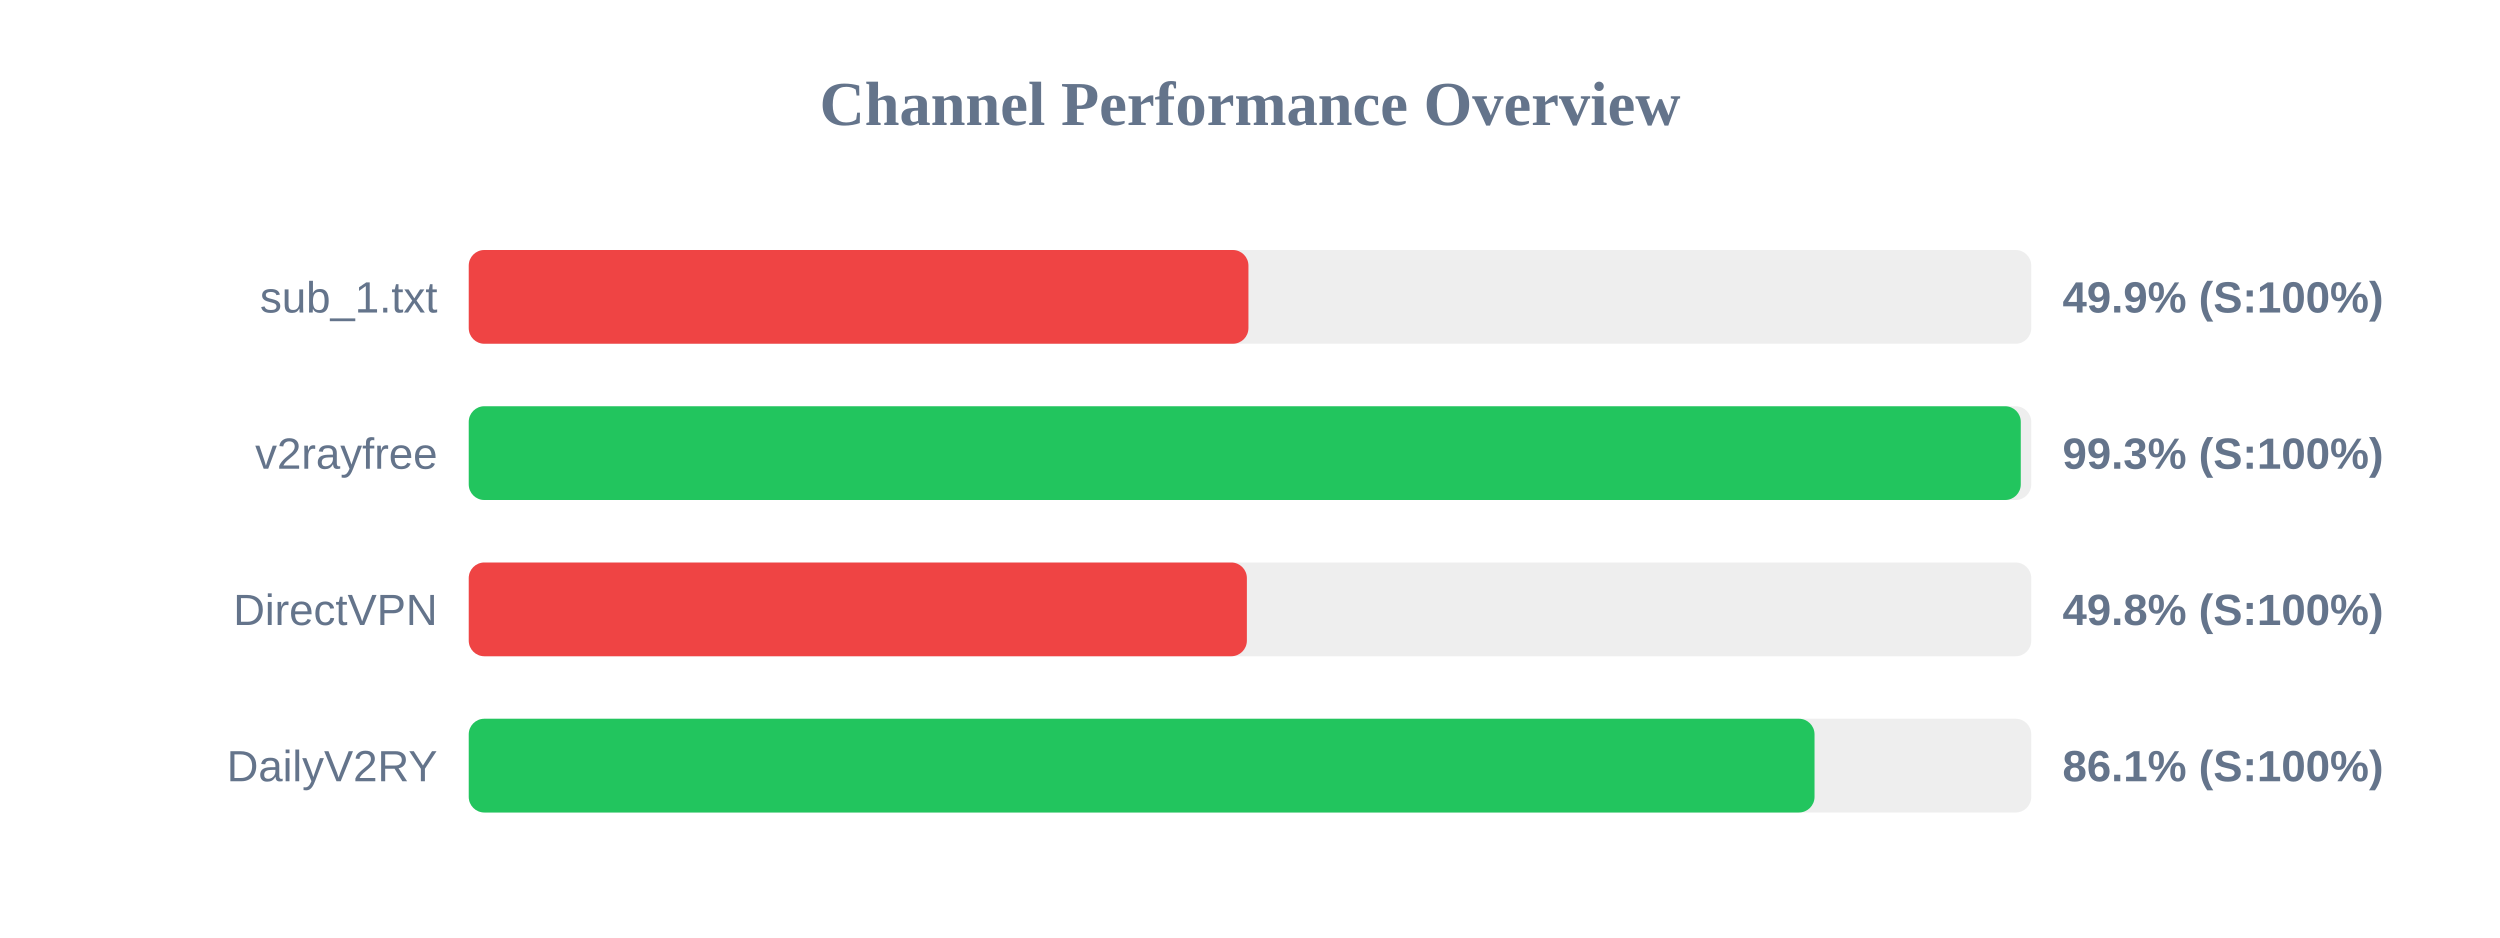
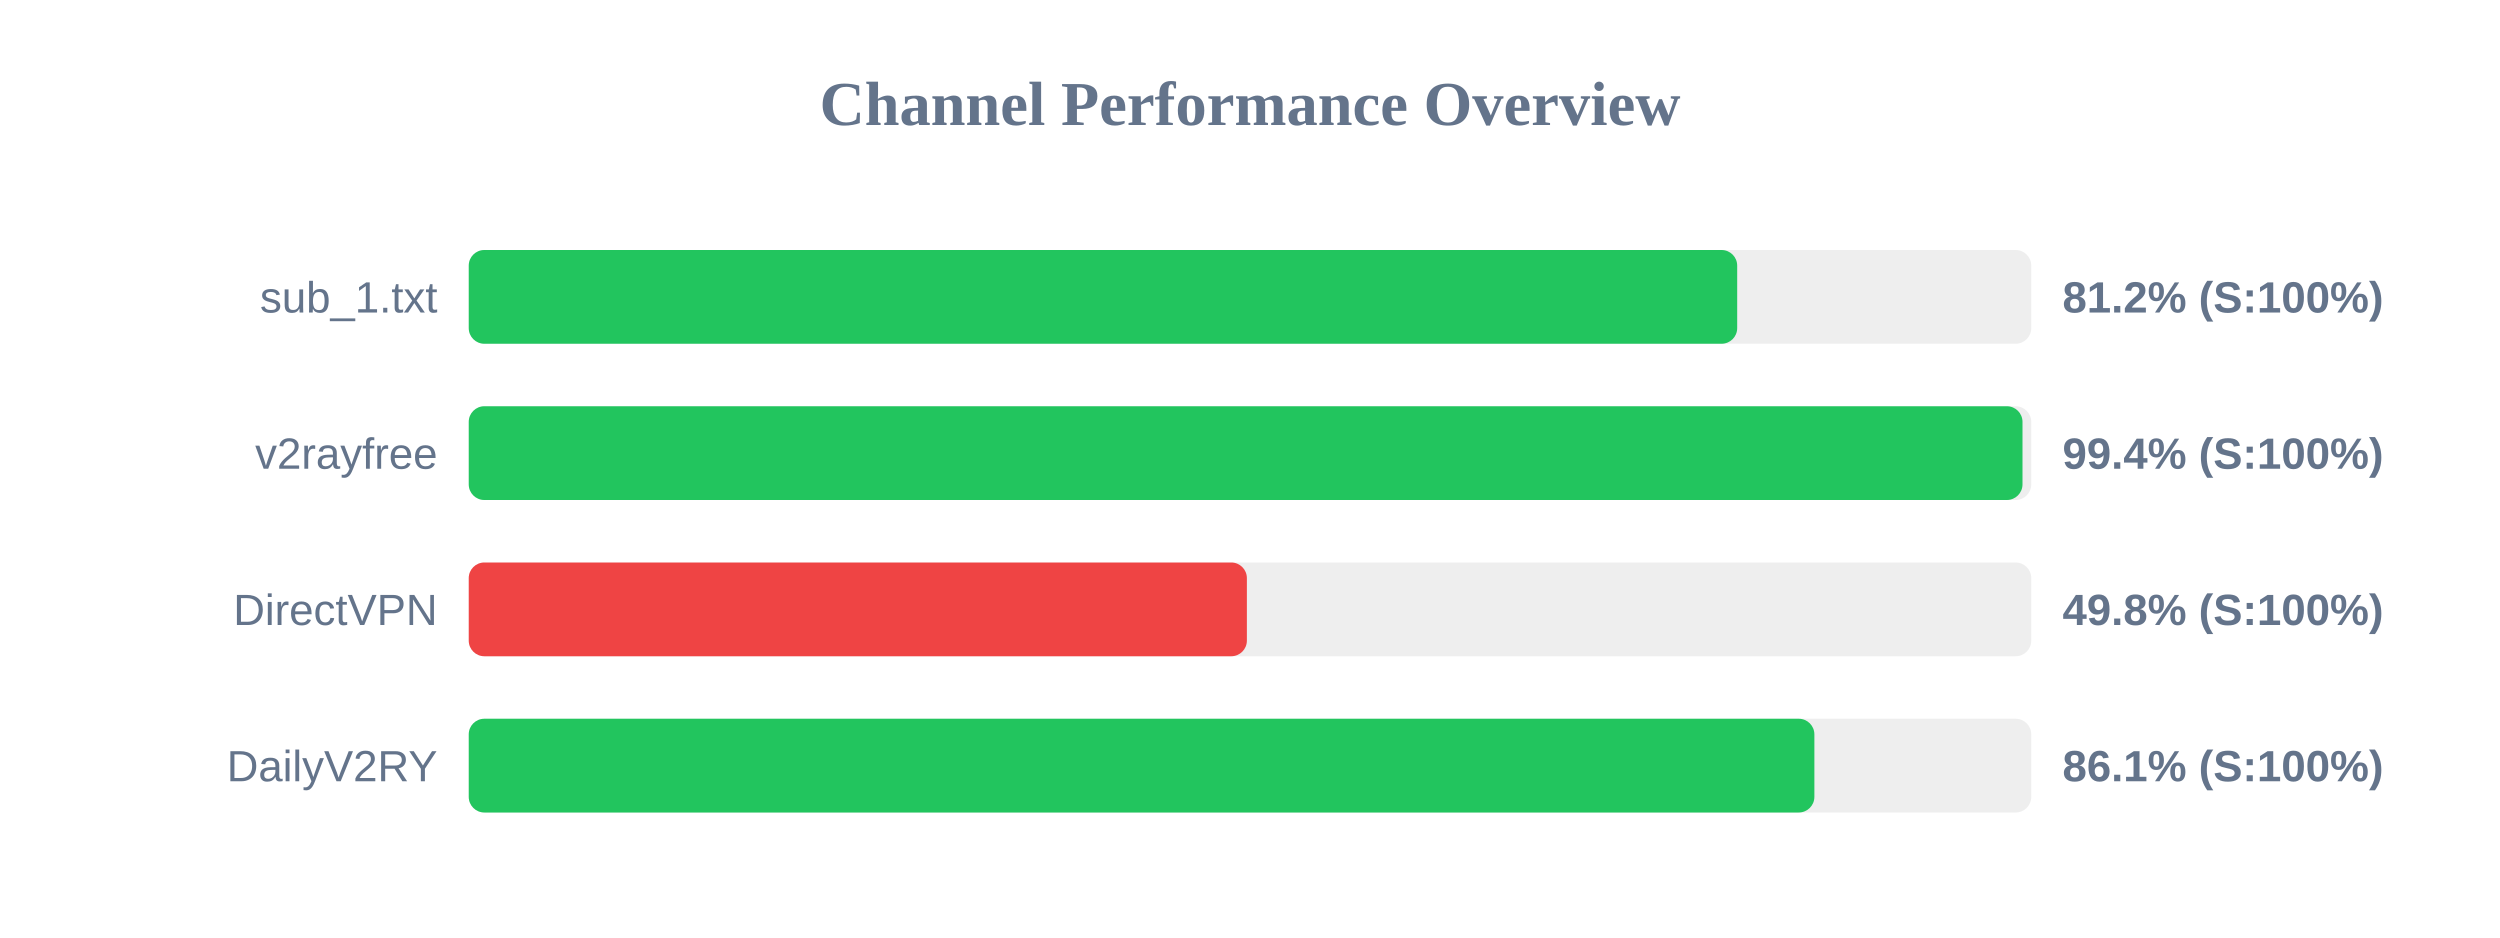
<svg xmlns="http://www.w3.org/2000/svg" width="800" height="300" version="1.1">
  <style>
        .row { font: 14px Arial; fill: #64748b; }
        .score { font: bold 14px Arial; fill: #64748b; }
    </style>
  <text x="400" y="40" text-anchor="middle" font-size="20px" font-weight="bold" fill="#64748b">Channel Performance Overview</text>
  <rect x="150" y="80" width="500" height="30" fill="#eee" rx="5" />
-   <rect x="150" y="80" width="249.5" height="30" fill="#ef4444" rx="5" />
+   <rect x="150" y="80" width="405.9" height="30" fill="#22c55e" rx="5" />
  <text x="140" y="100" text-anchor="end" class="row">sub_1.txt</text>
-   <text x="660" y="100" text-anchor="start" class="score">49.9% (S:100%)</text>
+   <text x="660" y="100" text-anchor="start" class="score">81.2% (S:100%)</text>
  <rect x="150" y="130" width="500" height="30" fill="#eee" rx="5" />
-   <rect x="150" y="130" width="496.65" height="30" fill="#22c55e" rx="5" />
+   <rect x="150" y="130" width="497.2" height="30" fill="#22c55e" rx="5" />
  <text x="140" y="150" text-anchor="end" class="row">v2rayfree</text>
-   <text x="660" y="150" text-anchor="start" class="score">99.3% (S:100%)</text>
+   <text x="660" y="150" text-anchor="start" class="score">99.4% (S:100%)</text>
  <rect x="150" y="180" width="500" height="30" fill="#eee" rx="5" />
  <rect x="150" y="180" width="249.0" height="30" fill="#ef4444" rx="5" />
  <text x="140" y="200" text-anchor="end" class="row">DirectVPN</text>
  <text x="660" y="200" text-anchor="start" class="score">49.8% (S:100%)</text>
  <rect x="150" y="230" width="500" height="30" fill="#eee" rx="5" />
-   <rect x="150" y="230" width="430.65" height="30" fill="#22c55e" rx="5" />
+   <rect x="150" y="230" width="430.6" height="30" fill="#22c55e" rx="5" />
  <text x="140" y="250" text-anchor="end" class="row">DailyV2RY</text>
  <text x="660" y="250" text-anchor="start" class="score">86.1% (S:100%)</text>
</svg>
